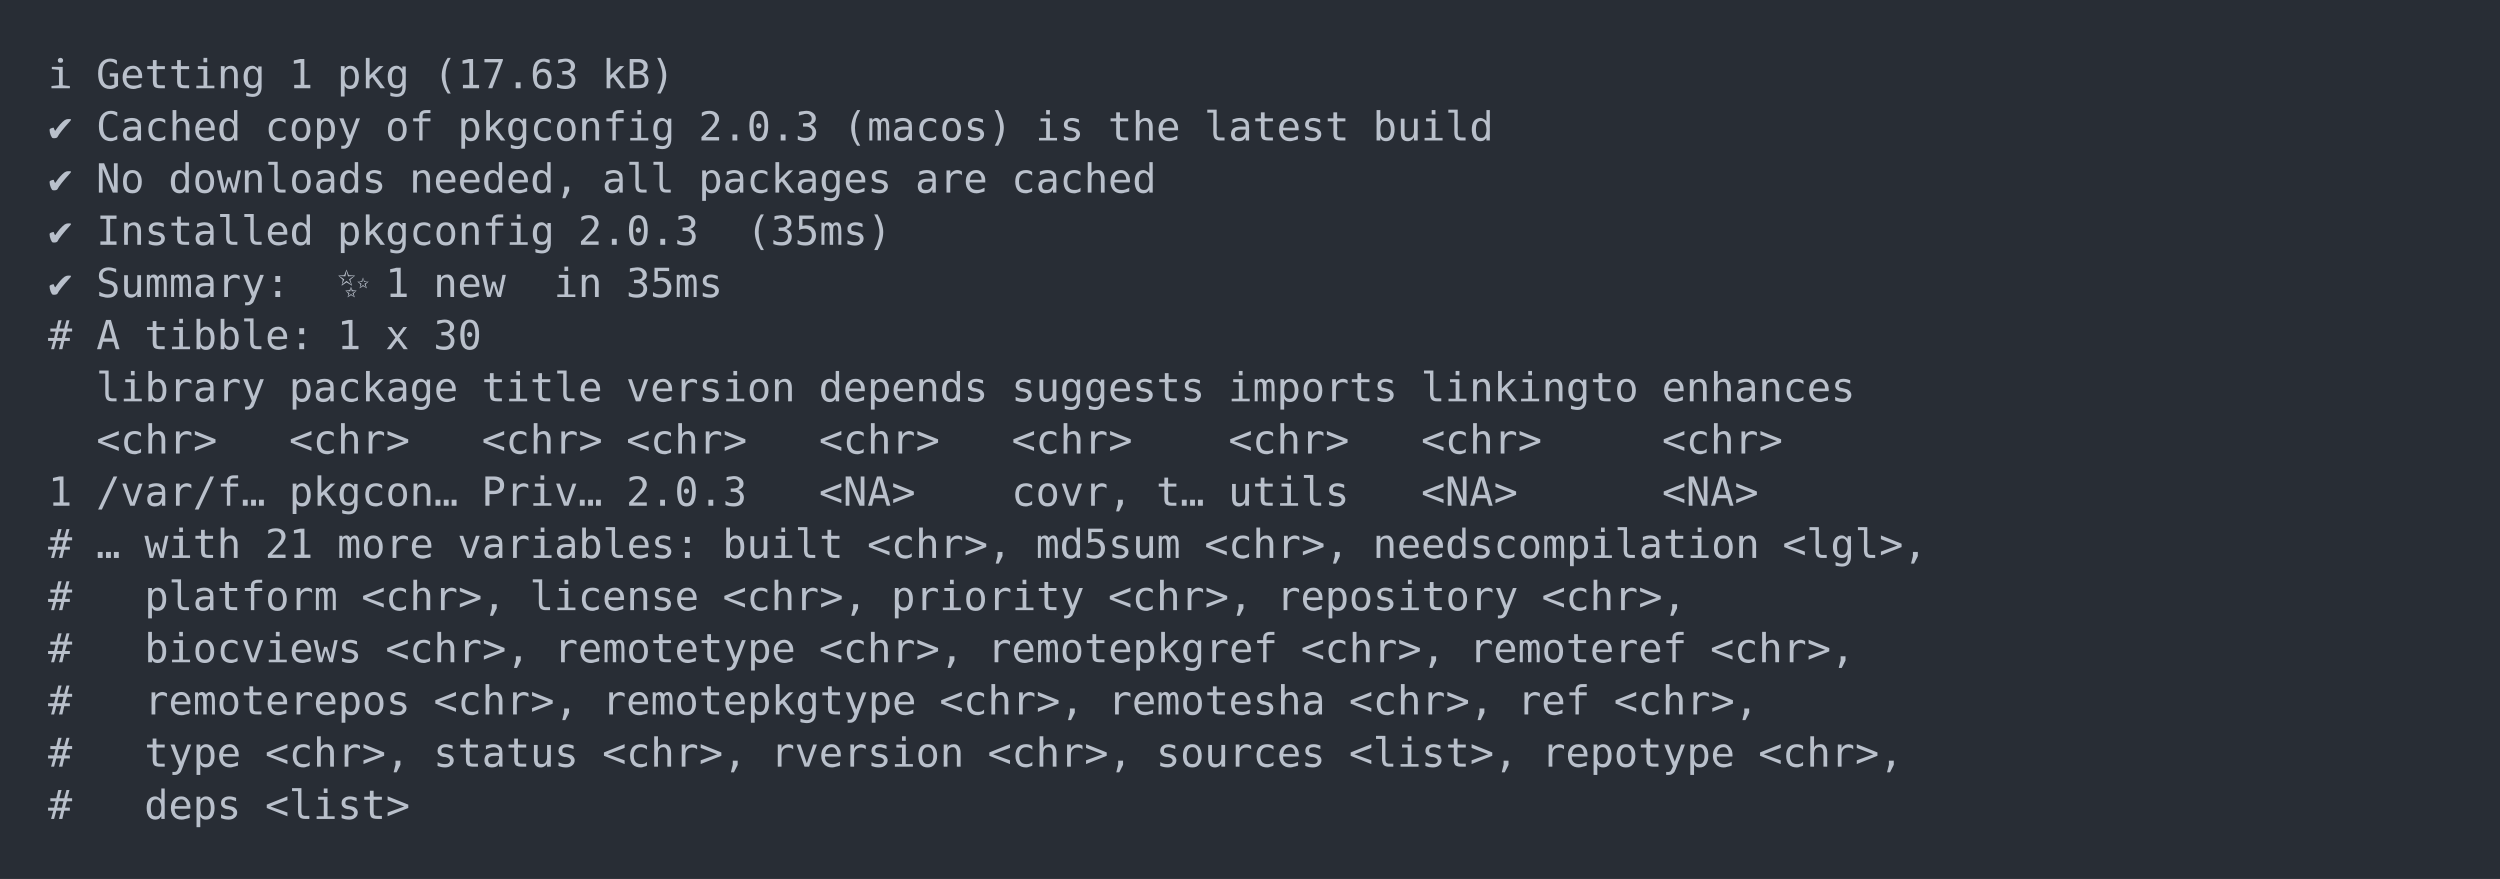
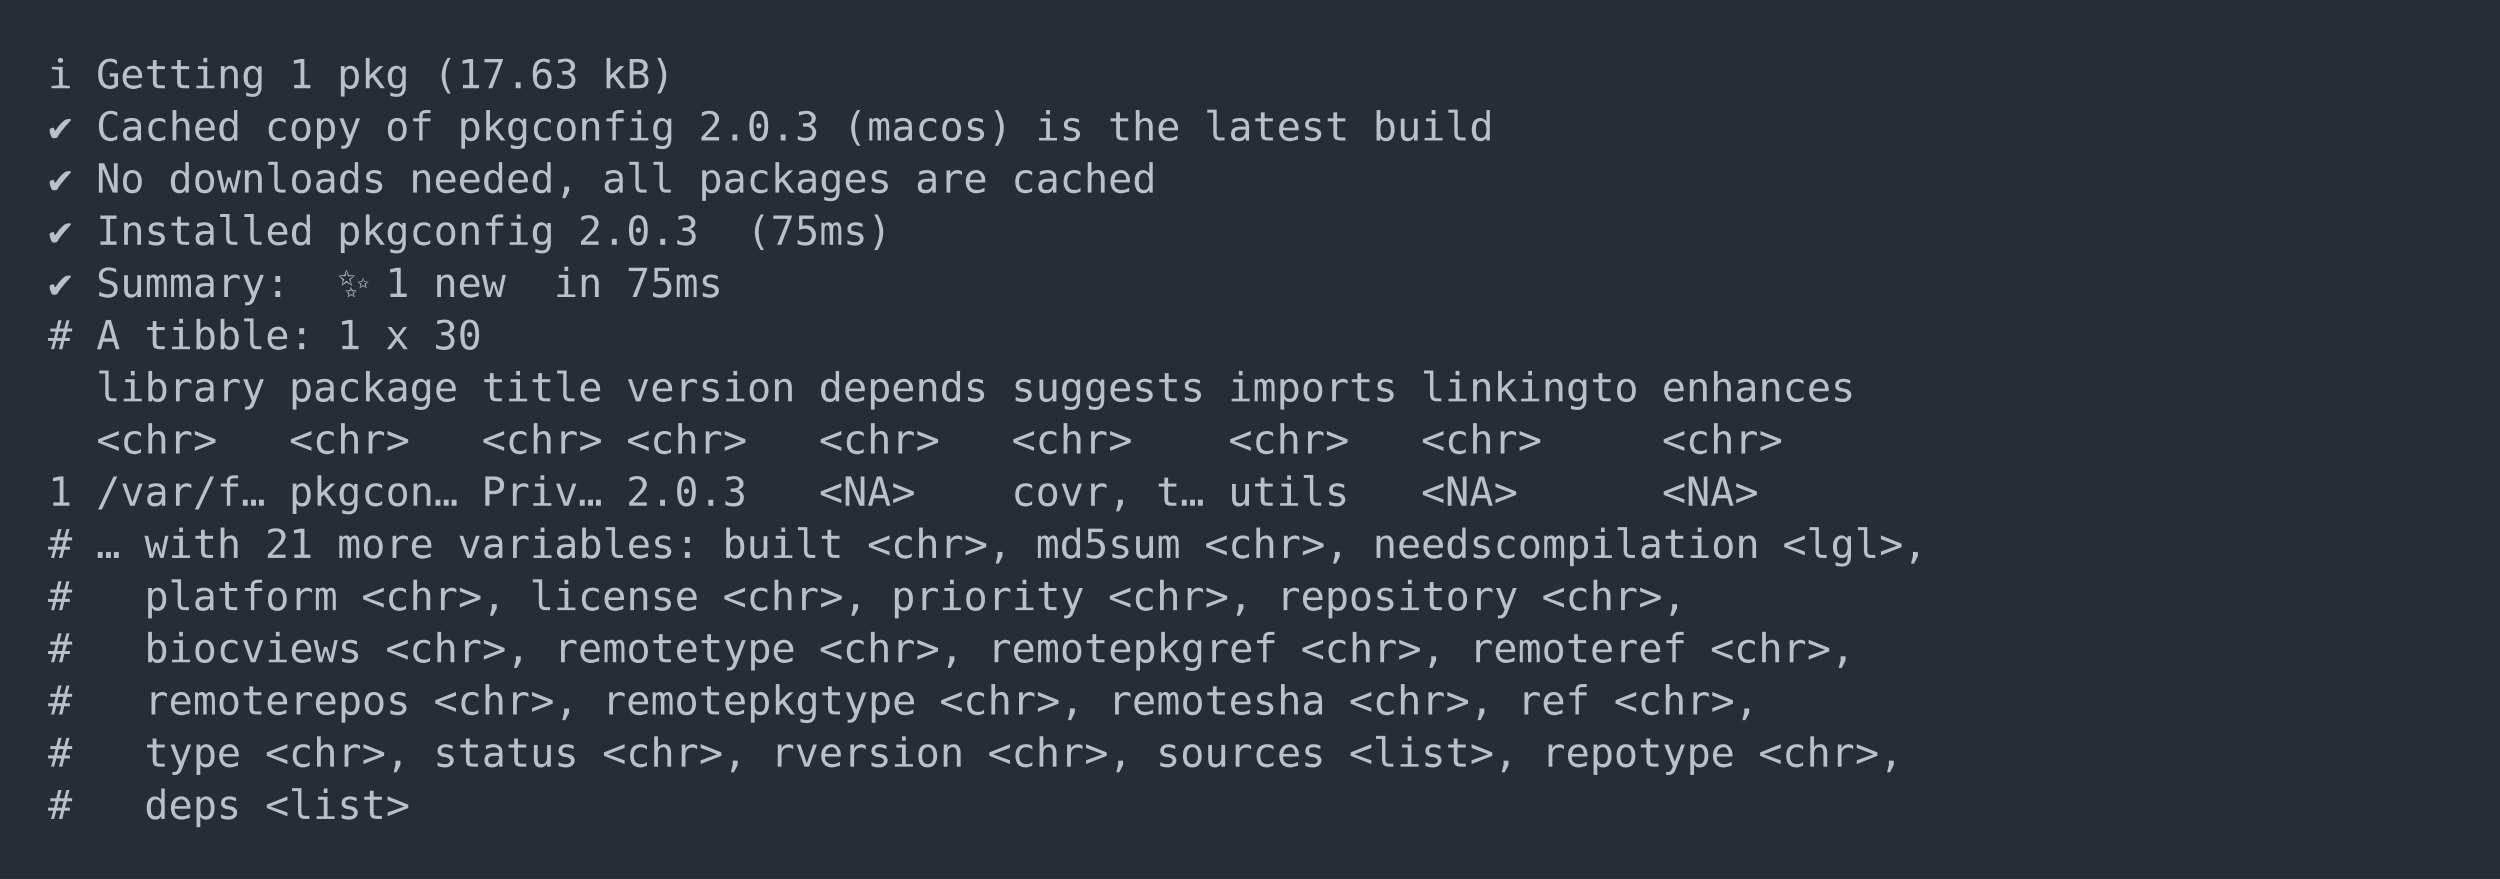
<svg xmlns="http://www.w3.org/2000/svg" xmlns:xlink="http://www.w3.org/1999/xlink" width="1040" height="365.65">
  <rect width="1040" height="365.65" rx="0" ry="0" class="a" />
  <svg height="325.65" viewBox="0 0 100 32.565" width="1000" x="20" y="20">
    <style>.a{fill:rgb(40,45,53)}.b{font-family:'Fira Code',Monaco,Consolas,Menlo,'Bitstream Vera Sans Mono','Powerline Symbols',monospace}.c{fill:transparent}.d{fill:rgb(185,192,203);white-space:pre}</style>
    <g font-family="'Fira Code',Monaco,Consolas,Menlo,'Bitstream Vera Sans Mono','Powerline Symbols',monospace" font-size="1.67" class="b">
      <defs>
        <symbol id="a">
          <rect height="16" width="100" x="0" y="0" class="c" />
        </symbol>
      </defs>
      <rect height="32.565" width="100" class="a" />
      <svg x="0" y="0" width="100">
        <svg x="0">
          <use xlink:href="#a" />
          <text x="0" y="1.67" class="d">ℹ</text>
          <text x="2.004" y="1.67" class="d">Getting</text>
          <text x="10.02" y="1.67" class="d">1</text>
          <text x="12.024" y="1.67" class="d">pkg</text>
          <text x="16.032" y="1.67" class="d">(17.63</text>
          <text x="23.046" y="1.67" class="d">kB)</text>
          <text x="0" y="3.841" class="d">✔</text>
          <text x="2.004" y="3.841" class="d">Cached</text>
          <text x="9.018" y="3.841" class="d">copy</text>
          <text x="14.028" y="3.841" class="d">of</text>
          <text x="17.034" y="3.841" class="d">pkgconfig</text>
          <text x="27.054" y="3.841" class="d">2.0.3</text>
          <text x="33.066" y="3.841" class="d">(macos)</text>
          <text x="41.082" y="3.841" class="d">is</text>
          <text x="44.088" y="3.841" class="d">the</text>
          <text x="48.096" y="3.841" class="d">latest</text>
          <text x="55.11" y="3.841" class="d">build</text>
          <text x="0" y="6.012" class="d">✔</text>
          <text x="2.004" y="6.012" class="d">No</text>
          <text x="5.01" y="6.012" class="d">downloads</text>
          <text x="15.03" y="6.012" class="d">needed,</text>
          <text x="23.046" y="6.012" class="d">all</text>
          <text x="27.054" y="6.012" class="d">packages</text>
          <text x="36.072" y="6.012" class="d">are</text>
          <text x="40.08" y="6.012" class="d">cached</text>
          <text x="0" y="8.183" class="d">✔</text>
          <text x="2.004" y="8.183" class="d">Installed</text>
          <text x="12.024" y="8.183" class="d">pkgconfig</text>
          <text x="22.044" y="8.183" class="d">2.0.3</text>
-           <text x="29.058" y="8.183" class="d">(35ms)</text>
+           <text x="29.058" y="8.183" class="d">(75ms)</text>
          <text x="0" y="10.354" class="d">✔</text>
          <text x="2.004" y="10.354" class="d">Summary:</text>
          <text x="12.024" y="10.354" class="d">✨</text>
          <text x="14.028" y="10.354" class="d">1</text>
          <text x="16.032" y="10.354" class="d">new</text>
          <text x="21.042" y="10.354" class="d">in</text>
-           <text x="24.048" y="10.354" class="d">35ms</text>
+           <text x="24.048" y="10.354" class="d">75ms</text>
          <text x="0" y="12.525" class="d">#</text>
          <text x="2.004" y="12.525" class="d">A</text>
          <text x="4.008" y="12.525" class="d">tibble:</text>
          <text x="12.024" y="12.525" class="d">1</text>
          <text x="14.028" y="12.525" class="d">x</text>
          <text x="16.032" y="12.525" class="d">30</text>
          <text x="2.004" y="14.696" class="d">library</text>
          <text x="10.02" y="14.696" class="d">package</text>
          <text x="18.036" y="14.696" class="d">title</text>
          <text x="24.048" y="14.696" class="d">version</text>
          <text x="32.064" y="14.696" class="d">depends</text>
          <text x="40.08" y="14.696" class="d">suggests</text>
          <text x="49.098" y="14.696" class="d">imports</text>
          <text x="57.114" y="14.696" class="d">linkingto</text>
          <text x="67.134" y="14.696" class="d">enhances</text>
          <text x="2.004" y="16.867" class="d">&lt;chr&gt;</text>
          <text x="10.02" y="16.867" class="d">&lt;chr&gt;</text>
          <text x="18.036" y="16.867" class="d">&lt;chr&gt;</text>
          <text x="24.048" y="16.867" class="d">&lt;chr&gt;</text>
          <text x="32.064" y="16.867" class="d">&lt;chr&gt;</text>
          <text x="40.08" y="16.867" class="d">&lt;chr&gt;</text>
          <text x="49.098" y="16.867" class="d">&lt;chr&gt;</text>
          <text x="57.114" y="16.867" class="d">&lt;chr&gt;</text>
          <text x="67.134" y="16.867" class="d">&lt;chr&gt;</text>
          <text x="0" y="19.038" class="d">1</text>
          <text x="2.004" y="19.038" class="d">/var/f…</text>
          <text x="10.02" y="19.038" class="d">pkgcon…</text>
          <text x="18.036" y="19.038" class="d">Priv…</text>
          <text x="24.048" y="19.038" class="d">2.0.3</text>
          <text x="32.064" y="19.038" class="d">&lt;NA&gt;</text>
          <text x="40.08" y="19.038" class="d">covr,</text>
          <text x="46.092" y="19.038" class="d">t…</text>
          <text x="49.098" y="19.038" class="d">utils</text>
          <text x="57.114" y="19.038" class="d">&lt;NA&gt;</text>
          <text x="67.134" y="19.038" class="d">&lt;NA&gt;</text>
          <text x="0" y="21.209" class="d">#</text>
          <text x="2.004" y="21.209" class="d">…</text>
          <text x="4.008" y="21.209" class="d">with</text>
          <text x="9.018" y="21.209" class="d">21</text>
          <text x="12.024" y="21.209" class="d">more</text>
          <text x="17.034" y="21.209" class="d">variables:</text>
          <text x="28.056" y="21.209" class="d">built</text>
          <text x="34.068" y="21.209" class="d">&lt;chr&gt;,</text>
          <text x="41.082" y="21.209" class="d">md5sum</text>
          <text x="48.096" y="21.209" class="d">&lt;chr&gt;,</text>
          <text x="55.11" y="21.209" class="d">needscompilation</text>
          <text x="72.144" y="21.209" class="d">&lt;lgl&gt;,</text>
          <text x="0" y="23.38" class="d">#</text>
          <text x="4.008" y="23.38" class="d">platform</text>
          <text x="13.026" y="23.38" class="d">&lt;chr&gt;,</text>
          <text x="20.04" y="23.38" class="d">license</text>
          <text x="28.056" y="23.38" class="d">&lt;chr&gt;,</text>
          <text x="35.07" y="23.38" class="d">priority</text>
          <text x="44.088" y="23.38" class="d">&lt;chr&gt;,</text>
          <text x="51.102" y="23.38" class="d">repository</text>
          <text x="62.124" y="23.38" class="d">&lt;chr&gt;,</text>
          <text x="0" y="25.551" class="d">#</text>
          <text x="4.008" y="25.551" class="d">biocviews</text>
          <text x="14.028" y="25.551" class="d">&lt;chr&gt;,</text>
          <text x="21.042" y="25.551" class="d">remotetype</text>
          <text x="32.064" y="25.551" class="d">&lt;chr&gt;,</text>
          <text x="39.078" y="25.551" class="d">remotepkgref</text>
          <text x="52.104" y="25.551" class="d">&lt;chr&gt;,</text>
          <text x="59.118" y="25.551" class="d">remoteref</text>
          <text x="69.138" y="25.551" class="d">&lt;chr&gt;,</text>
          <text x="0" y="27.722" class="d">#</text>
          <text x="4.008" y="27.722" class="d">remoterepos</text>
          <text x="16.032" y="27.722" class="d">&lt;chr&gt;,</text>
          <text x="23.046" y="27.722" class="d">remotepkgtype</text>
          <text x="37.074" y="27.722" class="d">&lt;chr&gt;,</text>
          <text x="44.088" y="27.722" class="d">remotesha</text>
          <text x="54.108" y="27.722" class="d">&lt;chr&gt;,</text>
          <text x="61.122" y="27.722" class="d">ref</text>
          <text x="65.13" y="27.722" class="d">&lt;chr&gt;,</text>
          <text x="0" y="29.893" class="d">#</text>
          <text x="4.008" y="29.893" class="d">type</text>
          <text x="9.018" y="29.893" class="d">&lt;chr&gt;,</text>
          <text x="16.032" y="29.893" class="d">status</text>
          <text x="23.046" y="29.893" class="d">&lt;chr&gt;,</text>
          <text x="30.06" y="29.893" class="d">rversion</text>
          <text x="39.078" y="29.893" class="d">&lt;chr&gt;,</text>
          <text x="46.092" y="29.893" class="d">sources</text>
          <text x="54.108" y="29.893" class="d">&lt;list&gt;,</text>
          <text x="62.124" y="29.893" class="d">repotype</text>
          <text x="71.142" y="29.893" class="d">&lt;chr&gt;,</text>
          <text x="0" y="32.064" class="d">#</text>
          <text x="4.008" y="32.064" class="d">deps</text>
          <text x="9.018" y="32.064" class="d">&lt;list&gt;</text>
        </svg>
      </svg>
    </g>
  </svg>
</svg>
